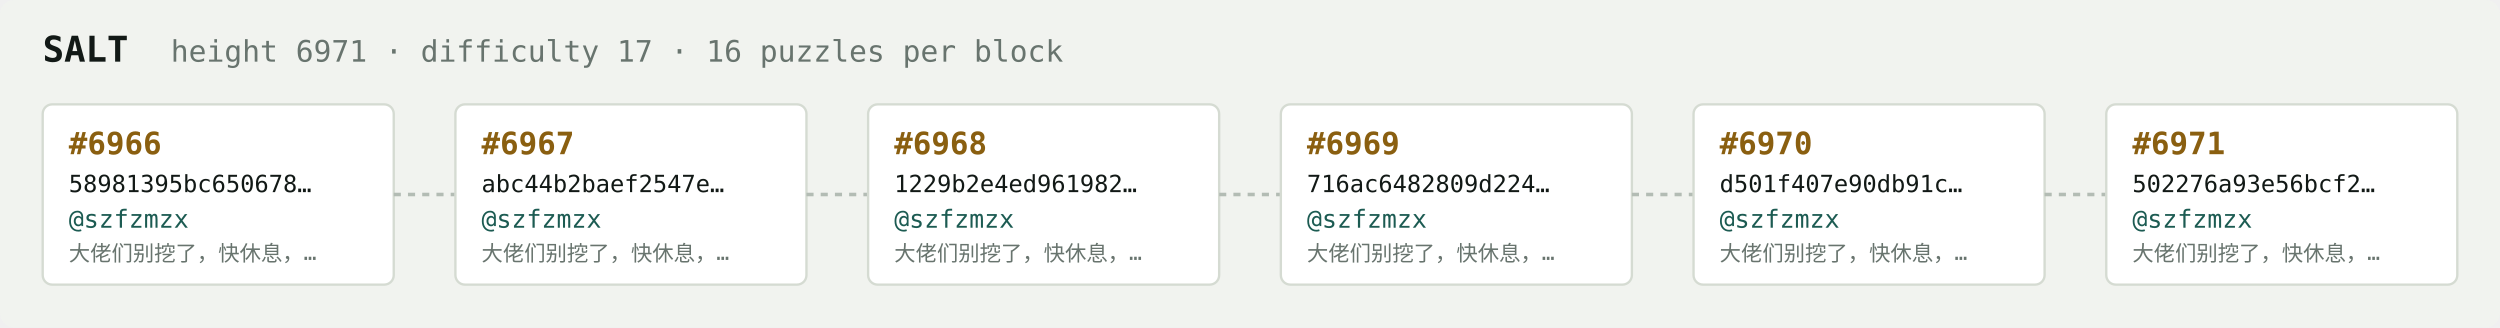
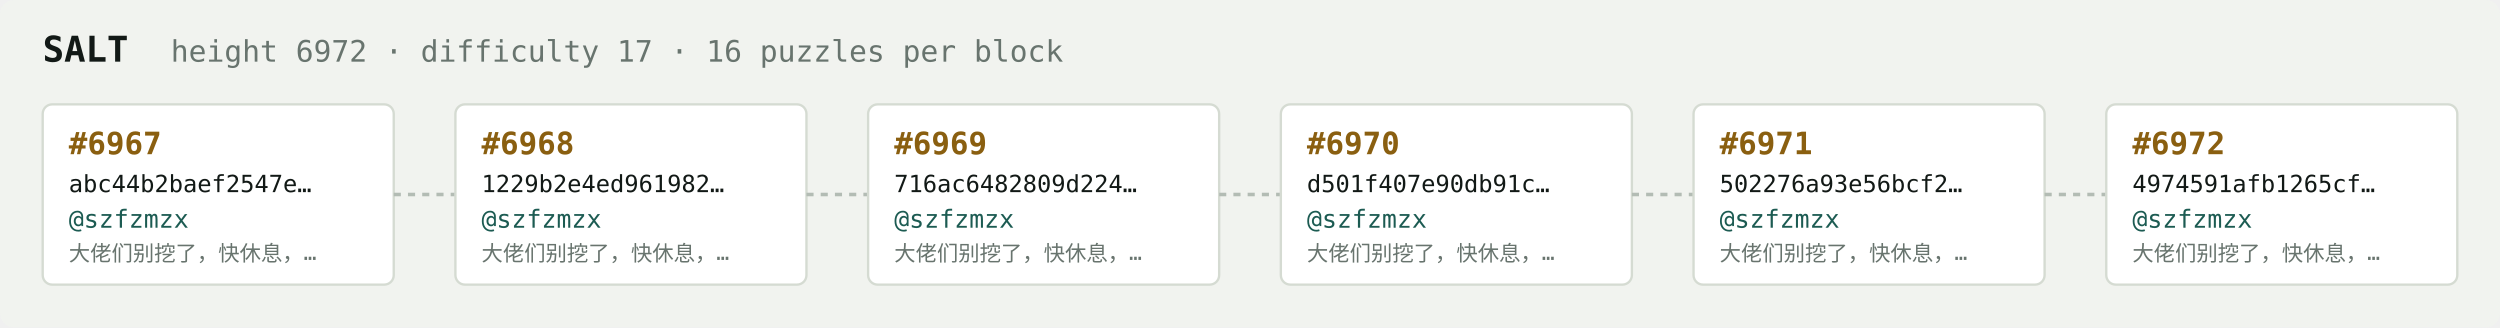
<svg xmlns="http://www.w3.org/2000/svg" width="1054" height="138" viewBox="0 0 1054 138" font-family="ui-monospace,SFMono-Regular,Menlo,monospace">
  <rect fill="#f1f3ef" width="1054" height="138" rx="6" />
  <text x="18" y="26" fill="#121916" font-size="15" font-weight="700">SALT</text>
-   <text x="72" y="26" fill="#68746e" font-size="12.5">height 6971 · difficulty 17 · 16 puzzles per block</text>
+   <text x="72" y="26" fill="#68746e" font-size="12.5">height 6972 · difficulty 17 · 16 puzzles per block</text>
  <rect x="18" y="44" width="148" height="76" rx="4" fill="#ffffff" stroke="#d5dbd2" stroke-width="1" />
-   <text x="29" y="65" fill="#8a5f10" font-size="13" font-weight="700">#6966</text>
-   <text x="29" y="81" fill="#121916" font-size="10">58981395bc650678…</text>
+   <text x="29" y="65" fill="#8a5f10" font-size="13" font-weight="700">#6967</text>
+   <text x="29" y="81" fill="#121916" font-size="10">abc44b2baef2547e…</text>
  <text x="29" y="96" fill="#1c5b52" font-size="10.5">@szfzmzx</text>
  <text x="29" y="110" fill="#68746e" font-size="9">大佬们别挖了，快休息，…</text>
  <line x1="166" y1="82.0" x2="192" y2="82.0" stroke="#b3bcb4" stroke-width="1.5" stroke-dasharray="3 3" />
  <rect x="192" y="44" width="148" height="76" rx="4" fill="#ffffff" stroke="#d5dbd2" stroke-width="1" />
-   <text x="203" y="65" fill="#8a5f10" font-size="13" font-weight="700">#6967</text>
-   <text x="203" y="81" fill="#121916" font-size="10">abc44b2baef2547e…</text>
+   <text x="203" y="65" fill="#8a5f10" font-size="13" font-weight="700">#6968</text>
+   <text x="203" y="81" fill="#121916" font-size="10">1229b2e4ed961982…</text>
  <text x="203" y="96" fill="#1c5b52" font-size="10.5">@szfzmzx</text>
  <text x="203" y="110" fill="#68746e" font-size="9">大佬们别挖了，快休息，…</text>
  <line x1="340" y1="82.0" x2="366" y2="82.0" stroke="#b3bcb4" stroke-width="1.5" stroke-dasharray="3 3" />
  <rect x="366" y="44" width="148" height="76" rx="4" fill="#ffffff" stroke="#d5dbd2" stroke-width="1" />
-   <text x="377" y="65" fill="#8a5f10" font-size="13" font-weight="700">#6968</text>
-   <text x="377" y="81" fill="#121916" font-size="10">1229b2e4ed961982…</text>
+   <text x="377" y="65" fill="#8a5f10" font-size="13" font-weight="700">#6969</text>
+   <text x="377" y="81" fill="#121916" font-size="10">716ac6482809d224…</text>
  <text x="377" y="96" fill="#1c5b52" font-size="10.5">@szfzmzx</text>
  <text x="377" y="110" fill="#68746e" font-size="9">大佬们别挖了，快休息，…</text>
  <line x1="514" y1="82.0" x2="540" y2="82.0" stroke="#b3bcb4" stroke-width="1.5" stroke-dasharray="3 3" />
  <rect x="540" y="44" width="148" height="76" rx="4" fill="#ffffff" stroke="#d5dbd2" stroke-width="1" />
-   <text x="551" y="65" fill="#8a5f10" font-size="13" font-weight="700">#6969</text>
-   <text x="551" y="81" fill="#121916" font-size="10">716ac6482809d224…</text>
+   <text x="551" y="65" fill="#8a5f10" font-size="13" font-weight="700">#6970</text>
+   <text x="551" y="81" fill="#121916" font-size="10">d501f407e90db91c…</text>
  <text x="551" y="96" fill="#1c5b52" font-size="10.5">@szfzmzx</text>
  <text x="551" y="110" fill="#68746e" font-size="9">大佬们别挖了，快休息，…</text>
  <line x1="688" y1="82.0" x2="714" y2="82.0" stroke="#b3bcb4" stroke-width="1.5" stroke-dasharray="3 3" />
  <rect x="714" y="44" width="148" height="76" rx="4" fill="#ffffff" stroke="#d5dbd2" stroke-width="1" />
-   <text x="725" y="65" fill="#8a5f10" font-size="13" font-weight="700">#6970</text>
-   <text x="725" y="81" fill="#121916" font-size="10">d501f407e90db91c…</text>
+   <text x="725" y="65" fill="#8a5f10" font-size="13" font-weight="700">#6971</text>
+   <text x="725" y="81" fill="#121916" font-size="10">502276a93e56bcf2…</text>
  <text x="725" y="96" fill="#1c5b52" font-size="10.5">@szfzmzx</text>
  <text x="725" y="110" fill="#68746e" font-size="9">大佬们别挖了，快休息，…</text>
  <line x1="862" y1="82.0" x2="888" y2="82.0" stroke="#b3bcb4" stroke-width="1.5" stroke-dasharray="3 3" />
  <rect x="888" y="44" width="148" height="76" rx="4" fill="#ffffff" stroke="#d5dbd2" stroke-width="1" />
-   <text x="899" y="65" fill="#8a5f10" font-size="13" font-weight="700">#6971</text>
-   <text x="899" y="81" fill="#121916" font-size="10">502276a93e56bcf2…</text>
+   <text x="899" y="65" fill="#8a5f10" font-size="13" font-weight="700">#6972</text>
+   <text x="899" y="81" fill="#121916" font-size="10">4974591afb1265cf…</text>
  <text x="899" y="96" fill="#1c5b52" font-size="10.5">@szfzmzx</text>
  <text x="899" y="110" fill="#68746e" font-size="9">大佬们别挖了，快休息，…</text>
</svg>
